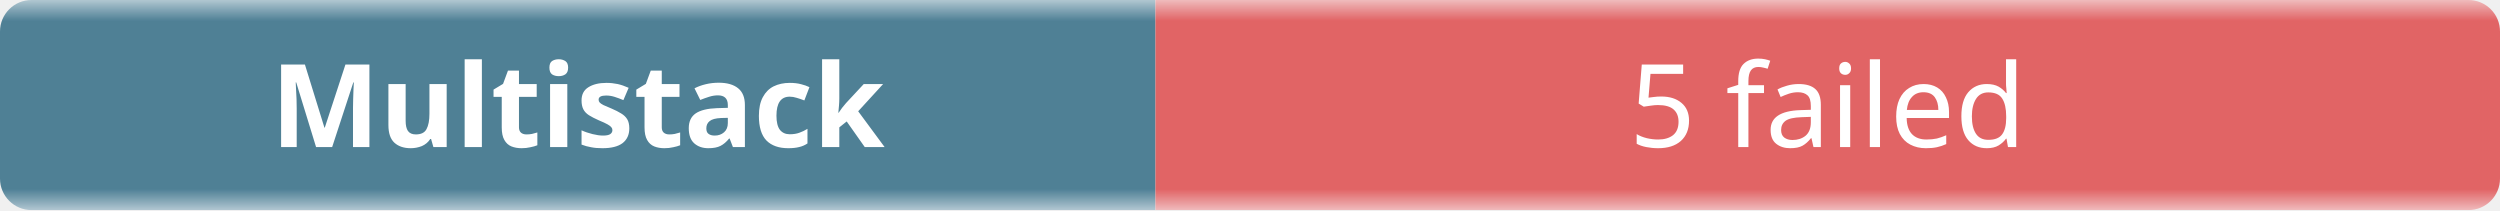
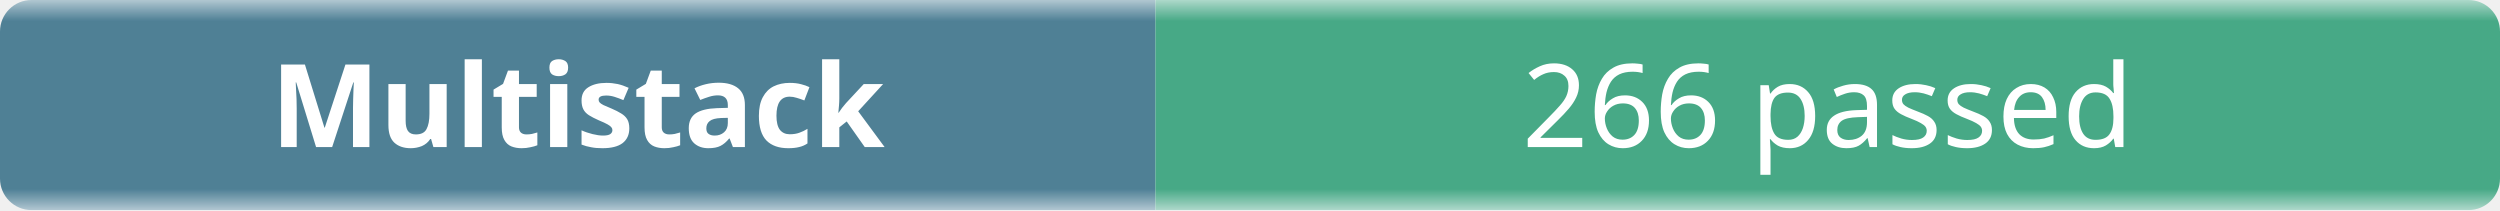
- <svg xmlns="http://www.w3.org/2000/svg" width="238" height="20" role="img" aria-label="Multistack: 5 failed">
+ <svg xmlns="http://www.w3.org/2000/svg" width="238" height="20" role="img" aria-label="Multistack: 266 passed">
  <linearGradient id="b" x2="0" y2="100%">
    <stop offset="0" stop-color="#f8fafc" stop-opacity=".7" />
    <stop offset=".1" stop-color="#eef2f7" stop-opacity=".3" />
    <stop offset=".9" stop-color="#eef2f7" stop-opacity=".3" />
    <stop offset="1" stop-color="#f8fafc" stop-opacity=".7" />
  </linearGradient>
  <mask id="m">
    <rect width="238" height="20" rx="3" fill="#fff" />
  </mask>
  <g mask="url(#m)">
    <rect width="110" height="20" fill="#0b4f6c" />
-     <rect x="110" width="128" height="20" fill="#dc2626" />
+     <rect x="110" width="128" height="20" fill="#008a56" />
    <rect width="238" height="20" fill="url(#b)" />
  </g>
  <g fill="#fff" text-anchor="middle" font-family="ui-sans-serif,system-ui,sans-serif" font-size="11">
    <text x="55" y="14" font-weight="600">Multistack</text>
-     <text x="174" y="14">5 failed</text>
+     <text x="174" y="14">266 passed</text>
  </g>
</svg>
